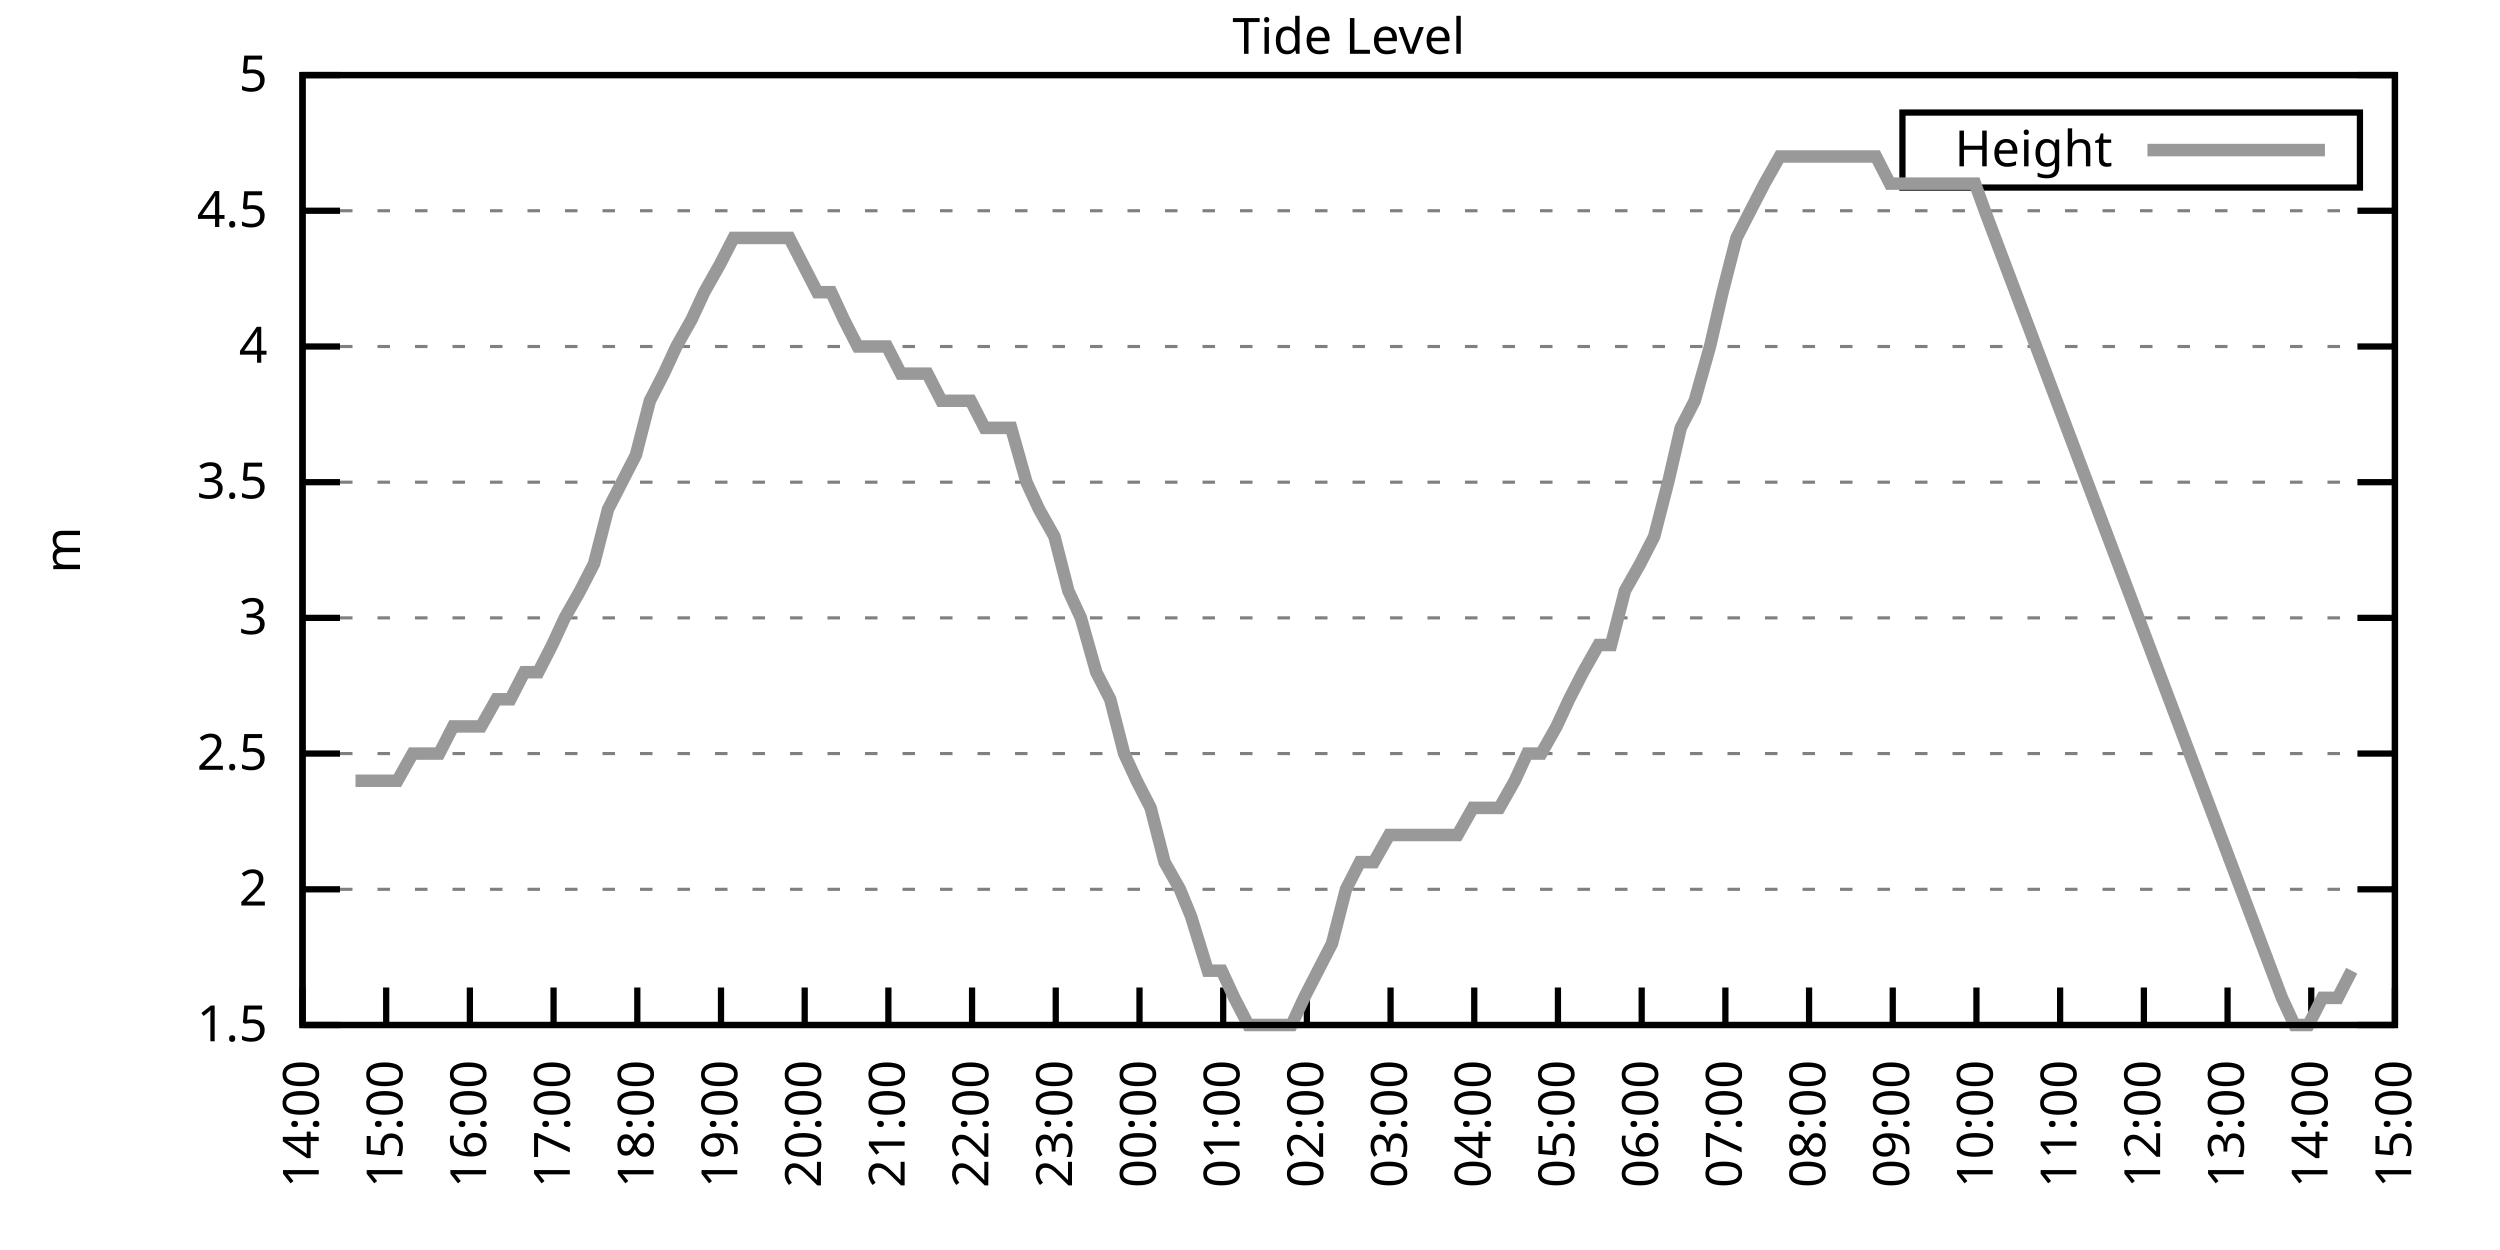
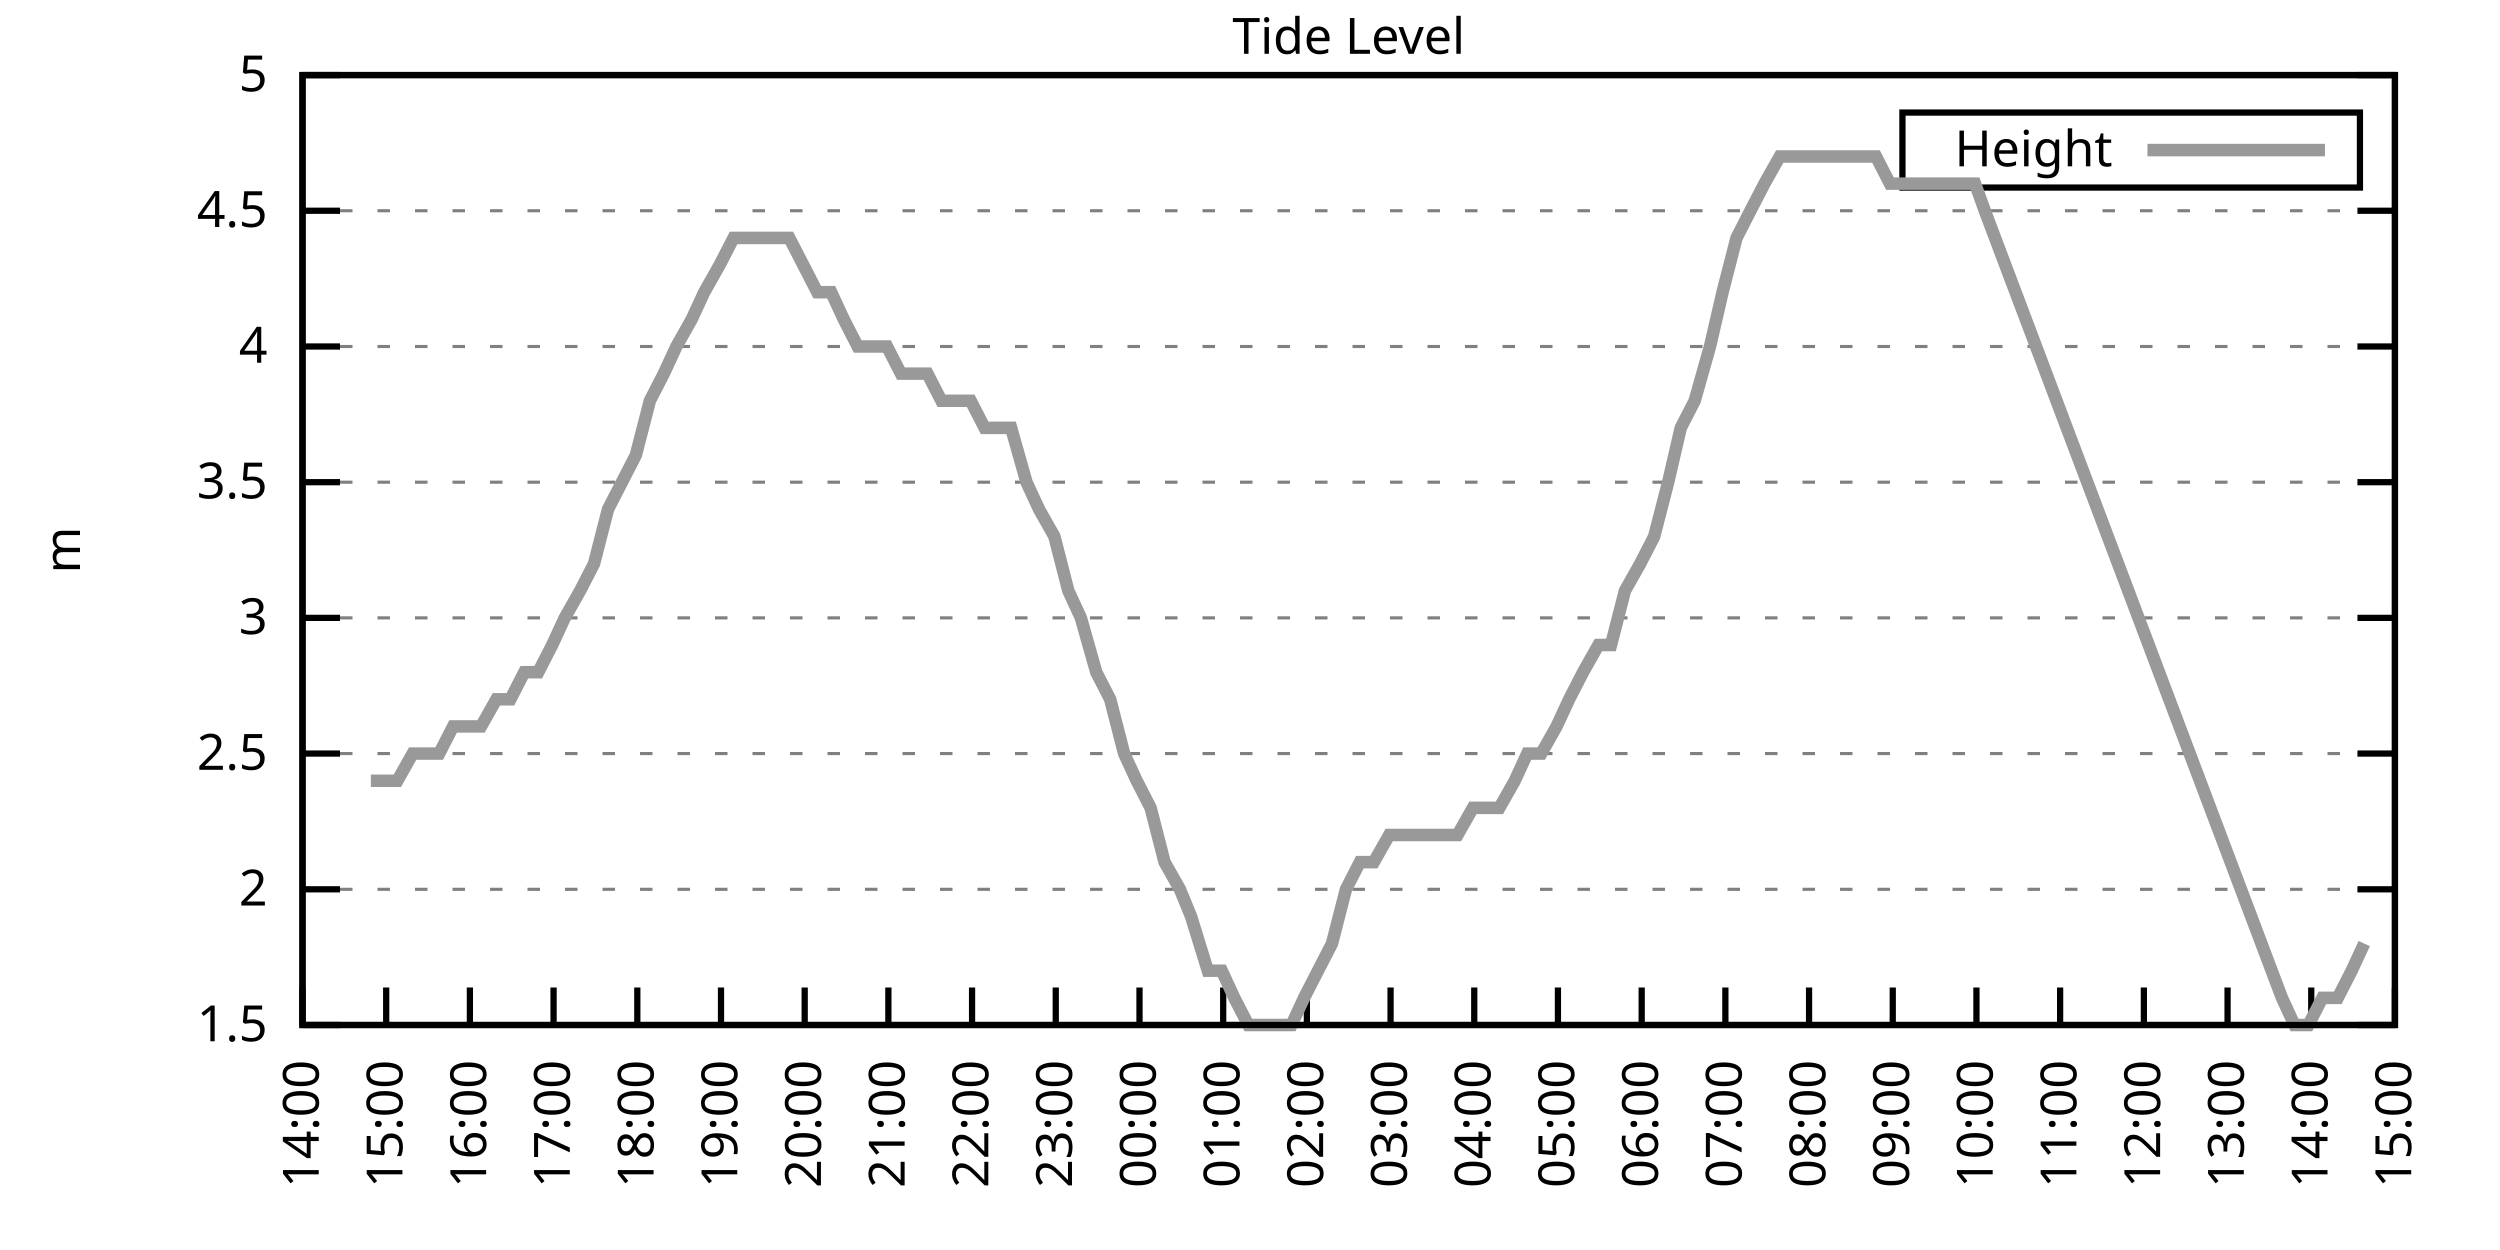
<svg xmlns="http://www.w3.org/2000/svg" xmlns:xlink="http://www.w3.org/1999/xlink" width="400" height="200" viewBox="0 0 400 200">
  <g id="gnuplot_canvas">
    <rect x="0" y="0" width="400" height="200" fill="none" />
    <defs>
      <circle id="gpDot" r="0.5" stroke-width="0.5" stroke="currentColor" />
      <path id="gpPt0" stroke-width="0.333" stroke="currentColor" d="M-1,0 h2 M0,-1 v2" />
      <path id="gpPt1" stroke-width="0.333" stroke="currentColor" d="M-1,-1 L1,1 M1,-1 L-1,1" />
      <path id="gpPt2" stroke-width="0.333" stroke="currentColor" d="M-1,0 L1,0 M0,-1 L0,1 M-1,-1 L1,1 M-1,1 L1,-1" />
      <rect id="gpPt3" stroke-width="0.333" stroke="currentColor" x="-1" y="-1" width="2" height="2" />
      <rect id="gpPt4" stroke-width="0.333" stroke="currentColor" fill="currentColor" x="-1" y="-1" width="2" height="2" />
      <circle id="gpPt5" stroke-width="0.333" stroke="currentColor" cx="0" cy="0" r="1" />
      <use xlink:href="#gpPt5" id="gpPt6" fill="currentColor" stroke="none" />
      <path id="gpPt7" stroke-width="0.333" stroke="currentColor" d="M0,-1.33 L-1.33,0.67 L1.33,0.67 z" />
      <use xlink:href="#gpPt7" id="gpPt8" fill="currentColor" stroke="none" />
      <use xlink:href="#gpPt7" id="gpPt9" stroke="currentColor" transform="rotate(180)" />
      <use xlink:href="#gpPt9" id="gpPt10" fill="currentColor" stroke="none" />
      <use xlink:href="#gpPt3" id="gpPt11" stroke="currentColor" transform="rotate(45)" />
      <use xlink:href="#gpPt11" id="gpPt12" fill="currentColor" stroke="none" />
      <path id="gpPt13" stroke-width="0.333" stroke="currentColor" d="M0,1.330 L1.265,0.411 L0.782,-1.067 L-0.782,-1.076 L-1.265,0.411 z" />
      <use xlink:href="#gpPt13" id="gpPt14" fill="currentColor" stroke="none" />
      <filter id="textbox" filterUnits="objectBoundingBox" x="0" y="0" height="1" width="1">
        <feFlood flood-color="white" flood-opacity="1" result="bgnd" />
        <feComposite in="SourceGraphic" in2="bgnd" operator="atop" />
      </filter>
      <filter id="greybox" filterUnits="objectBoundingBox" x="0" y="0" height="1" width="1">
        <feFlood flood-color="lightgrey" flood-opacity="1" result="grey" />
        <feComposite in="SourceGraphic" in2="grey" operator="atop" />
      </filter>
    </defs>
    <g fill="none" color="white" stroke="currentColor" stroke-width="1.00" stroke-linecap="butt" stroke-linejoin="miter">
</g>
    <g fill="none" color="black" stroke="currentColor" stroke-width="1.00" stroke-linecap="butt" stroke-linejoin="miter">
      <g stroke="none" shape-rendering="crispEdges">
        <polygon fill="rgb(255, 255, 255)" points="48.40,164.00 383.18,164.00 383.18,12.02 48.40,12.02 " />
      </g>
    </g>
    <g fill="none" color="black" stroke="currentColor" stroke-width="1.00" stroke-linecap="butt" stroke-linejoin="miter">
</g>
    <g fill="none" color="black" stroke="black" stroke-width="0.50" stroke-linecap="butt" stroke-linejoin="miter">
</g>
    <g fill="none" color="gray" stroke="currentColor" stroke-width="0.50" stroke-linecap="butt" stroke-linejoin="miter">
      <path stroke="gray" stroke-dasharray="2,4" class="gridline" d="M48.40,164.00 L383.19,164.00  " />
    </g>
    <g fill="none" color="gray" stroke="gray" stroke-width="1.00" stroke-linecap="butt" stroke-linejoin="miter">
</g>
    <g fill="none" color="black" stroke="currentColor" stroke-width="1.00" stroke-linecap="butt" stroke-linejoin="miter">
      <path stroke="black" d="M48.40,164.00 L54.40,164.00 M383.19,164.00 L377.19,164.00  " />
      <g transform="translate(42.80,166.60)" stroke="none" fill="black" font-family="Sans" font-size="8.00" text-anchor="end">
        <text>
          <tspan font-family="Sans"> 1.5</tspan>
        </text>
      </g>
    </g>
    <g fill="none" color="black" stroke="currentColor" stroke-width="1.00" stroke-linecap="butt" stroke-linejoin="miter">
</g>
    <g fill="none" color="black" stroke="black" stroke-width="0.50" stroke-linecap="butt" stroke-linejoin="miter">
</g>
    <g fill="none" color="gray" stroke="currentColor" stroke-width="0.50" stroke-linecap="butt" stroke-linejoin="miter">
      <path stroke="gray" stroke-dasharray="2,4" class="gridline" d="M48.40,142.29 L383.19,142.29  " />
    </g>
    <g fill="none" color="gray" stroke="gray" stroke-width="1.00" stroke-linecap="butt" stroke-linejoin="miter">
</g>
    <g fill="none" color="black" stroke="currentColor" stroke-width="1.00" stroke-linecap="butt" stroke-linejoin="miter">
      <path stroke="black" d="M48.40,142.29 L54.40,142.29 M383.19,142.29 L377.19,142.29  " />
      <g transform="translate(42.80,144.89)" stroke="none" fill="black" font-family="Sans" font-size="8.00" text-anchor="end">
        <text>
          <tspan font-family="Sans"> 2</tspan>
        </text>
      </g>
    </g>
    <g fill="none" color="black" stroke="currentColor" stroke-width="1.00" stroke-linecap="butt" stroke-linejoin="miter">
</g>
    <g fill="none" color="black" stroke="black" stroke-width="0.50" stroke-linecap="butt" stroke-linejoin="miter">
</g>
    <g fill="none" color="gray" stroke="currentColor" stroke-width="0.50" stroke-linecap="butt" stroke-linejoin="miter">
      <path stroke="gray" stroke-dasharray="2,4" class="gridline" d="M48.40,120.57 L383.19,120.57  " />
    </g>
    <g fill="none" color="gray" stroke="gray" stroke-width="1.00" stroke-linecap="butt" stroke-linejoin="miter">
</g>
    <g fill="none" color="black" stroke="currentColor" stroke-width="1.00" stroke-linecap="butt" stroke-linejoin="miter">
      <path stroke="black" d="M48.40,120.57 L54.40,120.57 M383.19,120.57 L377.19,120.57  " />
      <g transform="translate(42.80,123.17)" stroke="none" fill="black" font-family="Sans" font-size="8.00" text-anchor="end">
        <text>
          <tspan font-family="Sans"> 2.5</tspan>
        </text>
      </g>
    </g>
    <g fill="none" color="black" stroke="currentColor" stroke-width="1.00" stroke-linecap="butt" stroke-linejoin="miter">
</g>
    <g fill="none" color="black" stroke="black" stroke-width="0.50" stroke-linecap="butt" stroke-linejoin="miter">
</g>
    <g fill="none" color="gray" stroke="currentColor" stroke-width="0.50" stroke-linecap="butt" stroke-linejoin="miter">
      <path stroke="gray" stroke-dasharray="2,4" class="gridline" d="M48.40,98.86 L383.19,98.86  " />
    </g>
    <g fill="none" color="gray" stroke="gray" stroke-width="1.00" stroke-linecap="butt" stroke-linejoin="miter">
</g>
    <g fill="none" color="black" stroke="currentColor" stroke-width="1.00" stroke-linecap="butt" stroke-linejoin="miter">
      <path stroke="black" d="M48.40,98.86 L54.40,98.86 M383.19,98.86 L377.19,98.86  " />
      <g transform="translate(42.80,101.46)" stroke="none" fill="black" font-family="Sans" font-size="8.00" text-anchor="end">
        <text>
          <tspan font-family="Sans"> 3</tspan>
        </text>
      </g>
    </g>
    <g fill="none" color="black" stroke="currentColor" stroke-width="1.00" stroke-linecap="butt" stroke-linejoin="miter">
</g>
    <g fill="none" color="black" stroke="black" stroke-width="0.50" stroke-linecap="butt" stroke-linejoin="miter">
</g>
    <g fill="none" color="gray" stroke="currentColor" stroke-width="0.50" stroke-linecap="butt" stroke-linejoin="miter">
      <path stroke="gray" stroke-dasharray="2,4" class="gridline" d="M48.40,77.15 L383.19,77.15  " />
    </g>
    <g fill="none" color="gray" stroke="gray" stroke-width="1.00" stroke-linecap="butt" stroke-linejoin="miter">
</g>
    <g fill="none" color="black" stroke="currentColor" stroke-width="1.00" stroke-linecap="butt" stroke-linejoin="miter">
      <path stroke="black" d="M48.40,77.15 L54.40,77.15 M383.19,77.15 L377.19,77.15  " />
      <g transform="translate(42.80,79.75)" stroke="none" fill="black" font-family="Sans" font-size="8.00" text-anchor="end">
        <text>
          <tspan font-family="Sans"> 3.5</tspan>
        </text>
      </g>
    </g>
    <g fill="none" color="black" stroke="currentColor" stroke-width="1.00" stroke-linecap="butt" stroke-linejoin="miter">
</g>
    <g fill="none" color="black" stroke="black" stroke-width="0.50" stroke-linecap="butt" stroke-linejoin="miter">
</g>
    <g fill="none" color="gray" stroke="currentColor" stroke-width="0.50" stroke-linecap="butt" stroke-linejoin="miter">
      <path stroke="gray" stroke-dasharray="2,4" class="gridline" d="M48.40,55.44 L383.19,55.44  " />
    </g>
    <g fill="none" color="gray" stroke="gray" stroke-width="1.00" stroke-linecap="butt" stroke-linejoin="miter">
</g>
    <g fill="none" color="black" stroke="currentColor" stroke-width="1.00" stroke-linecap="butt" stroke-linejoin="miter">
      <path stroke="black" d="M48.40,55.44 L54.40,55.44 M383.19,55.44 L377.19,55.44  " />
      <g transform="translate(42.80,58.04)" stroke="none" fill="black" font-family="Sans" font-size="8.00" text-anchor="end">
        <text>
          <tspan font-family="Sans"> 4</tspan>
        </text>
      </g>
    </g>
    <g fill="none" color="black" stroke="currentColor" stroke-width="1.00" stroke-linecap="butt" stroke-linejoin="miter">
</g>
    <g fill="none" color="black" stroke="black" stroke-width="0.50" stroke-linecap="butt" stroke-linejoin="miter">
</g>
    <g fill="none" color="gray" stroke="currentColor" stroke-width="0.50" stroke-linecap="butt" stroke-linejoin="miter">
      <path stroke="gray" stroke-dasharray="2,4" class="gridline" d="M48.40,33.72 L383.19,33.72  " />
    </g>
    <g fill="none" color="gray" stroke="gray" stroke-width="1.00" stroke-linecap="butt" stroke-linejoin="miter">
</g>
    <g fill="none" color="black" stroke="currentColor" stroke-width="1.00" stroke-linecap="butt" stroke-linejoin="miter">
      <path stroke="black" d="M48.40,33.72 L54.40,33.72 M383.19,33.72 L377.19,33.72  " />
      <g transform="translate(42.80,36.32)" stroke="none" fill="black" font-family="Sans" font-size="8.00" text-anchor="end">
        <text>
          <tspan font-family="Sans"> 4.5</tspan>
        </text>
      </g>
    </g>
    <g fill="none" color="black" stroke="currentColor" stroke-width="1.00" stroke-linecap="butt" stroke-linejoin="miter">
</g>
    <g fill="none" color="black" stroke="black" stroke-width="0.50" stroke-linecap="butt" stroke-linejoin="miter">
</g>
    <g fill="none" color="gray" stroke="currentColor" stroke-width="0.50" stroke-linecap="butt" stroke-linejoin="miter">
      <path stroke="gray" stroke-dasharray="2,4" class="gridline" d="M48.40,12.01 L383.19,12.01  " />
    </g>
    <g fill="none" color="gray" stroke="gray" stroke-width="1.00" stroke-linecap="butt" stroke-linejoin="miter">
</g>
    <g fill="none" color="black" stroke="currentColor" stroke-width="1.00" stroke-linecap="butt" stroke-linejoin="miter">
      <path stroke="black" d="M48.40,12.01 L54.40,12.01 M383.19,12.01 L377.19,12.01  " />
      <g transform="translate(42.80,14.61)" stroke="none" fill="black" font-family="Sans" font-size="8.00" text-anchor="end">
        <text>
          <tspan font-family="Sans"> 5</tspan>
        </text>
      </g>
    </g>
    <g fill="none" color="black" stroke="currentColor" stroke-width="1.00" stroke-linecap="butt" stroke-linejoin="miter">
      <path stroke="black" d="M48.40,164.00 L48.40,158.00  " />
      <g transform="translate(51.00,169.60) rotate(270.00)" stroke="none" fill="black" font-family="Sans" font-size="8.00" text-anchor="end">
        <text>
          <tspan font-family="Sans">14:00</tspan>
        </text>
      </g>
    </g>
    <g fill="none" color="black" stroke="currentColor" stroke-width="1.00" stroke-linecap="butt" stroke-linejoin="miter">
      <path stroke="black" d="M61.79,164.00 L61.79,158.00  " />
      <g transform="translate(64.39,169.60) rotate(270.00)" stroke="none" fill="black" font-family="Sans" font-size="8.00" text-anchor="end">
        <text>
          <tspan font-family="Sans">15:00</tspan>
        </text>
      </g>
    </g>
    <g fill="none" color="black" stroke="currentColor" stroke-width="1.00" stroke-linecap="butt" stroke-linejoin="miter">
      <path stroke="black" d="M75.18,164.00 L75.18,158.00  " />
      <g transform="translate(77.78,169.60) rotate(270.00)" stroke="none" fill="black" font-family="Sans" font-size="8.00" text-anchor="end">
        <text>
          <tspan font-family="Sans">16:00</tspan>
        </text>
      </g>
    </g>
    <g fill="none" color="black" stroke="currentColor" stroke-width="1.00" stroke-linecap="butt" stroke-linejoin="miter">
      <path stroke="black" d="M88.57,164.00 L88.57,158.00  " />
      <g transform="translate(91.17,169.60) rotate(270.00)" stroke="none" fill="black" font-family="Sans" font-size="8.00" text-anchor="end">
        <text>
          <tspan font-family="Sans">17:00</tspan>
        </text>
      </g>
    </g>
    <g fill="none" color="black" stroke="currentColor" stroke-width="1.00" stroke-linecap="butt" stroke-linejoin="miter">
      <path stroke="black" d="M101.97,164.00 L101.97,158.00  " />
      <g transform="translate(104.57,169.60) rotate(270.00)" stroke="none" fill="black" font-family="Sans" font-size="8.00" text-anchor="end">
        <text>
          <tspan font-family="Sans">18:00</tspan>
        </text>
      </g>
    </g>
    <g fill="none" color="black" stroke="currentColor" stroke-width="1.00" stroke-linecap="butt" stroke-linejoin="miter">
      <path stroke="black" d="M115.36,164.00 L115.36,158.00  " />
      <g transform="translate(117.96,169.60) rotate(270.00)" stroke="none" fill="black" font-family="Sans" font-size="8.00" text-anchor="end">
        <text>
          <tspan font-family="Sans">19:00</tspan>
        </text>
      </g>
    </g>
    <g fill="none" color="black" stroke="currentColor" stroke-width="1.00" stroke-linecap="butt" stroke-linejoin="miter">
      <path stroke="black" d="M128.75,164.00 L128.75,158.00  " />
      <g transform="translate(131.35,169.60) rotate(270.00)" stroke="none" fill="black" font-family="Sans" font-size="8.00" text-anchor="end">
        <text>
          <tspan font-family="Sans">20:00</tspan>
        </text>
      </g>
    </g>
    <g fill="none" color="black" stroke="currentColor" stroke-width="1.00" stroke-linecap="butt" stroke-linejoin="miter">
      <path stroke="black" d="M142.14,164.00 L142.14,158.00  " />
      <g transform="translate(144.74,169.60) rotate(270.00)" stroke="none" fill="black" font-family="Sans" font-size="8.00" text-anchor="end">
        <text>
          <tspan font-family="Sans">21:00</tspan>
        </text>
      </g>
    </g>
    <g fill="none" color="black" stroke="currentColor" stroke-width="1.00" stroke-linecap="butt" stroke-linejoin="miter">
      <path stroke="black" d="M155.53,164.00 L155.53,158.00  " />
      <g transform="translate(158.13,169.60) rotate(270.00)" stroke="none" fill="black" font-family="Sans" font-size="8.00" text-anchor="end">
        <text>
          <tspan font-family="Sans">22:00</tspan>
        </text>
      </g>
    </g>
    <g fill="none" color="black" stroke="currentColor" stroke-width="1.00" stroke-linecap="butt" stroke-linejoin="miter">
      <path stroke="black" d="M168.92,164.00 L168.92,158.00  " />
      <g transform="translate(171.52,169.60) rotate(270.00)" stroke="none" fill="black" font-family="Sans" font-size="8.00" text-anchor="end">
        <text>
          <tspan font-family="Sans">23:00</tspan>
        </text>
      </g>
    </g>
    <g fill="none" color="black" stroke="currentColor" stroke-width="1.00" stroke-linecap="butt" stroke-linejoin="miter">
      <path stroke="black" d="M182.32,164.00 L182.32,158.00  " />
      <g transform="translate(184.92,169.60) rotate(270.00)" stroke="none" fill="black" font-family="Sans" font-size="8.00" text-anchor="end">
        <text>
          <tspan font-family="Sans">00:00</tspan>
        </text>
      </g>
    </g>
    <g fill="none" color="black" stroke="currentColor" stroke-width="1.00" stroke-linecap="butt" stroke-linejoin="miter">
      <path stroke="black" d="M195.71,164.00 L195.71,158.00  " />
      <g transform="translate(198.31,169.60) rotate(270.00)" stroke="none" fill="black" font-family="Sans" font-size="8.00" text-anchor="end">
        <text>
          <tspan font-family="Sans">01:00</tspan>
        </text>
      </g>
    </g>
    <g fill="none" color="black" stroke="currentColor" stroke-width="1.00" stroke-linecap="butt" stroke-linejoin="miter">
      <path stroke="black" d="M209.10,164.00 L209.10,158.00  " />
      <g transform="translate(211.70,169.60) rotate(270.00)" stroke="none" fill="black" font-family="Sans" font-size="8.00" text-anchor="end">
        <text>
          <tspan font-family="Sans">02:00</tspan>
        </text>
      </g>
    </g>
    <g fill="none" color="black" stroke="currentColor" stroke-width="1.00" stroke-linecap="butt" stroke-linejoin="miter">
      <path stroke="black" d="M222.49,164.00 L222.49,158.00  " />
      <g transform="translate(225.09,169.60) rotate(270.00)" stroke="none" fill="black" font-family="Sans" font-size="8.00" text-anchor="end">
        <text>
          <tspan font-family="Sans">03:00</tspan>
        </text>
      </g>
    </g>
    <g fill="none" color="black" stroke="currentColor" stroke-width="1.00" stroke-linecap="butt" stroke-linejoin="miter">
      <path stroke="black" d="M235.88,164.00 L235.88,158.00  " />
      <g transform="translate(238.48,169.60) rotate(270.00)" stroke="none" fill="black" font-family="Sans" font-size="8.00" text-anchor="end">
        <text>
          <tspan font-family="Sans">04:00</tspan>
        </text>
      </g>
    </g>
    <g fill="none" color="black" stroke="currentColor" stroke-width="1.00" stroke-linecap="butt" stroke-linejoin="miter">
      <path stroke="black" d="M249.27,164.00 L249.27,158.00  " />
      <g transform="translate(251.87,169.60) rotate(270.00)" stroke="none" fill="black" font-family="Sans" font-size="8.00" text-anchor="end">
        <text>
          <tspan font-family="Sans">05:00</tspan>
        </text>
      </g>
    </g>
    <g fill="none" color="black" stroke="currentColor" stroke-width="1.00" stroke-linecap="butt" stroke-linejoin="miter">
      <path stroke="black" d="M262.67,164.00 L262.67,158.00  " />
      <g transform="translate(265.27,169.60) rotate(270.00)" stroke="none" fill="black" font-family="Sans" font-size="8.00" text-anchor="end">
        <text>
          <tspan font-family="Sans">06:00</tspan>
        </text>
      </g>
    </g>
    <g fill="none" color="black" stroke="currentColor" stroke-width="1.00" stroke-linecap="butt" stroke-linejoin="miter">
      <path stroke="black" d="M276.06,164.00 L276.06,158.00  " />
      <g transform="translate(278.66,169.60) rotate(270.00)" stroke="none" fill="black" font-family="Sans" font-size="8.00" text-anchor="end">
        <text>
          <tspan font-family="Sans">07:00</tspan>
        </text>
      </g>
    </g>
    <g fill="none" color="black" stroke="currentColor" stroke-width="1.00" stroke-linecap="butt" stroke-linejoin="miter">
      <path stroke="black" d="M289.45,164.00 L289.45,158.00  " />
      <g transform="translate(292.05,169.60) rotate(270.00)" stroke="none" fill="black" font-family="Sans" font-size="8.00" text-anchor="end">
        <text>
          <tspan font-family="Sans">08:00</tspan>
        </text>
      </g>
    </g>
    <g fill="none" color="black" stroke="currentColor" stroke-width="1.00" stroke-linecap="butt" stroke-linejoin="miter">
      <path stroke="black" d="M302.84,164.00 L302.84,158.00  " />
      <g transform="translate(305.44,169.60) rotate(270.00)" stroke="none" fill="black" font-family="Sans" font-size="8.00" text-anchor="end">
        <text>
          <tspan font-family="Sans">09:00</tspan>
        </text>
      </g>
    </g>
    <g fill="none" color="black" stroke="currentColor" stroke-width="1.00" stroke-linecap="butt" stroke-linejoin="miter">
      <path stroke="black" d="M316.23,164.00 L316.23,158.00  " />
      <g transform="translate(318.83,169.60) rotate(270.00)" stroke="none" fill="black" font-family="Sans" font-size="8.00" text-anchor="end">
        <text>
          <tspan font-family="Sans">10:00</tspan>
        </text>
      </g>
    </g>
    <g fill="none" color="black" stroke="currentColor" stroke-width="1.00" stroke-linecap="butt" stroke-linejoin="miter">
      <path stroke="black" d="M329.62,164.00 L329.62,158.00  " />
      <g transform="translate(332.22,169.60) rotate(270.00)" stroke="none" fill="black" font-family="Sans" font-size="8.00" text-anchor="end">
        <text>
          <tspan font-family="Sans">11:00</tspan>
        </text>
      </g>
    </g>
    <g fill="none" color="black" stroke="currentColor" stroke-width="1.00" stroke-linecap="butt" stroke-linejoin="miter">
      <path stroke="black" d="M343.02,164.00 L343.02,158.00  " />
      <g transform="translate(345.62,169.60) rotate(270.00)" stroke="none" fill="black" font-family="Sans" font-size="8.00" text-anchor="end">
        <text>
          <tspan font-family="Sans">12:00</tspan>
        </text>
      </g>
    </g>
    <g fill="none" color="black" stroke="currentColor" stroke-width="1.00" stroke-linecap="butt" stroke-linejoin="miter">
      <path stroke="black" d="M356.41,164.00 L356.41,158.00  " />
      <g transform="translate(359.01,169.60) rotate(270.00)" stroke="none" fill="black" font-family="Sans" font-size="8.00" text-anchor="end">
        <text>
          <tspan font-family="Sans">13:00</tspan>
        </text>
      </g>
    </g>
    <g fill="none" color="black" stroke="currentColor" stroke-width="1.00" stroke-linecap="butt" stroke-linejoin="miter">
      <path stroke="black" d="M369.80,164.00 L369.80,158.00  " />
      <g transform="translate(372.40,169.60) rotate(270.00)" stroke="none" fill="black" font-family="Sans" font-size="8.00" text-anchor="end">
        <text>
          <tspan font-family="Sans">14:00</tspan>
        </text>
      </g>
    </g>
    <g fill="none" color="black" stroke="currentColor" stroke-width="1.00" stroke-linecap="butt" stroke-linejoin="miter">
      <path stroke="black" d="M383.19,164.00 L383.19,158.00  " />
      <g transform="translate(385.79,169.60) rotate(270.00)" stroke="none" fill="black" font-family="Sans" font-size="8.00" text-anchor="end">
        <text>
          <tspan font-family="Sans">15:00</tspan>
        </text>
      </g>
    </g>
    <g fill="none" color="black" stroke="currentColor" stroke-width="1.00" stroke-linecap="butt" stroke-linejoin="miter">
</g>
    <g fill="none" color="black" stroke="currentColor" stroke-width="1.00" stroke-linecap="butt" stroke-linejoin="miter">
      <path stroke="black" d="M48.40,12.01 L48.40,164.00 L383.19,164.00 L383.19,12.01 L48.40,12.01 Z  " />
    </g>
    <g fill="none" color="black" stroke="currentColor" stroke-width="1.00" stroke-linecap="butt" stroke-linejoin="miter">
</g>
    <g fill="none" color="black" stroke="currentColor" stroke-width="1.00" stroke-linecap="butt" stroke-linejoin="miter">
      <path stroke="black" d="M304.39,30.01 L304.39,18.01 L377.59,18.01 L377.59,30.01 L304.39,30.01 Z  " />
    </g>
    <g id="Tide_level_plot_1">
      <g fill="none" color="white" stroke="black" stroke-width="2.00" stroke-linecap="butt" stroke-linejoin="miter">
</g>
      <g fill="none" color="black" stroke="currentColor" stroke-width="2.00" stroke-linecap="butt" stroke-linejoin="miter">
        <g transform="translate(337.99,26.61)" stroke="none" fill="black" font-family="Sans" font-size="8.00" text-anchor="end">
          <text>
            <tspan font-family="Sans">Height</tspan>
          </text>
        </g>
      </g>
      <g fill="none" color="black" stroke="currentColor" stroke-width="2.00" stroke-linecap="butt" stroke-linejoin="miter">
-         <path stroke="rgb(153, 153, 153)" d="M343.59,24.01 L371.99,24.01 M56.88,124.92 L59.34,124.92 L61.57,124.92 L63.58,124.92 L66.03,120.57 L68.26,120.57   L70.27,120.57 L72.50,116.23 L74.74,116.23 L76.97,116.23 L79.42,111.89 L81.66,111.89 L83.89,107.55 L86.12,107.55   L88.35,103.20 L90.36,98.86 L92.82,94.52 L95.05,90.18 L97.28,81.49 L99.51,77.15 L101.74,72.81 L103.98,64.12   L106.21,59.78 L108.22,55.44 L110.67,51.09 L112.68,46.75 L115.13,42.41 L117.37,38.07 L119.38,38.07 L121.83,38.07   L124.06,38.07 L126.29,38.07 L128.53,42.41 L130.76,46.75 L132.99,46.75 L135.00,51.09 L137.23,55.44 L139.69,55.44   L141.92,55.44 L144.15,59.78 L146.16,59.78 L148.39,59.78 L150.62,64.12 L153.08,64.12 L155.31,64.12 L157.54,68.46   L159.55,68.46 L161.78,68.46 L164.24,77.15 L166.25,81.49 L168.70,85.83 L170.93,94.52 L172.94,98.86 L175.40,107.55   L177.63,111.89 L179.86,120.57 L181.87,124.92 L184.10,129.26 L186.33,137.94 L188.79,142.29 L190.57,146.63 L193.25,155.31   L195.48,155.31 L197.49,159.66 L199.73,164.00 L201.96,164.00 L204.41,164.00 L206.64,164.00 L208.65,159.66 L210.88,155.31   L213.12,150.97 L215.35,142.29 L217.58,137.94 L219.81,137.94 L222.27,133.60 L224.28,133.60 L226.73,133.60 L228.74,133.60   L231.20,133.60 L233.20,133.60 L235.66,129.26 L237.67,129.26 L239.90,129.26 L242.36,124.92 L244.36,120.57 L246.60,120.57   L249.05,116.23 L251.06,111.89 L253.29,107.55 L255.75,103.20 L257.76,103.20 L259.99,94.52 L262.44,90.18 L264.67,85.83   L266.91,77.15 L268.92,68.46 L271.15,64.12 L273.60,55.44 L275.61,46.75 L277.84,38.07 L280.07,33.72 L282.31,29.38   L284.76,25.04 L286.77,25.04 L289.00,25.04 L291.23,25.04 L293.69,25.04 L295.92,25.04 L298.15,25.04 L300.16,25.04   L302.39,29.38 L304.63,29.38 L306.86,29.38 L309.09,29.38 L311.32,29.38 L313.78,29.38 L316.01,29.38 L317.57,33.72   L365.11,159.66 L367.12,164.00 L369.35,164.00 L371.58,159.66 L374.04,159.66 L376.27,155.31  " />
+         <path stroke="rgb(153, 153, 153)" d="M343.59,24.01 L371.99,24.01 M59.34,124.92 L61.57,124.92 L63.58,124.92 L66.03,120.57 L68.26,120.57 L70.27,120.57   L72.50,116.23 L74.74,116.23 L76.97,116.23 L79.42,111.89 L81.66,111.89 L83.89,107.55 L86.12,107.55 L88.35,103.20   L90.36,98.86 L92.82,94.52 L95.05,90.18 L97.28,81.49 L99.51,77.15 L101.74,72.81 L103.98,64.12 L106.21,59.78   L108.22,55.44 L110.67,51.09 L112.68,46.75 L115.13,42.41 L117.37,38.07 L119.38,38.07 L121.83,38.07 L124.06,38.07   L126.29,38.07 L128.53,42.41 L130.76,46.75 L132.99,46.75 L135.00,51.09 L137.23,55.44 L139.69,55.44 L141.92,55.44   L144.15,59.78 L146.16,59.78 L148.39,59.78 L150.62,64.12 L153.08,64.12 L155.31,64.12 L157.54,68.46 L159.55,68.46   L161.78,68.46 L164.24,77.15 L166.25,81.49 L168.70,85.83 L170.93,94.52 L172.94,98.86 L175.40,107.55 L177.63,111.89   L179.86,120.57 L181.87,124.92 L184.10,129.26 L186.33,137.94 L188.79,142.29 L190.57,146.63 L193.25,155.31 L195.48,155.31   L197.49,159.66 L199.73,164.00 L201.96,164.00 L204.41,164.00 L206.64,164.00 L208.65,159.66 L210.88,155.31 L213.12,150.97   L215.35,142.29 L217.58,137.94 L219.81,137.94 L222.27,133.60 L224.28,133.60 L226.73,133.60 L228.74,133.60 L231.20,133.60   L233.20,133.60 L235.66,129.26 L237.67,129.26 L239.90,129.26 L242.36,124.92 L244.36,120.57 L246.60,120.57 L249.05,116.23   L251.06,111.89 L253.29,107.55 L255.75,103.20 L257.76,103.20 L259.99,94.52 L262.44,90.18 L264.67,85.83 L266.91,77.15   L268.92,68.46 L271.15,64.12 L273.60,55.44 L275.61,46.75 L277.84,38.07 L280.07,33.72 L282.31,29.38 L284.76,25.04   L286.77,25.04 L289.00,25.04 L291.23,25.04 L293.69,25.04 L295.92,25.04 L298.15,25.04 L300.16,25.04 L302.39,29.38   L304.63,29.38 L306.86,29.38 L309.09,29.38 L311.32,29.38 L313.78,29.38 L316.01,29.38 L317.57,33.72 L365.11,159.66   L367.12,164.00 L369.35,164.00 L371.58,159.66 L374.04,159.66 L376.27,155.31 L378.28,150.97  " />
      </g>
    </g>
    <g fill="none" color="black" stroke="currentColor" stroke-width="2.00" stroke-linecap="butt" stroke-linejoin="miter">
</g>
    <g fill="none" color="black" stroke="black" stroke-width="1.00" stroke-linecap="butt" stroke-linejoin="miter">
</g>
    <g fill="none" color="black" stroke="currentColor" stroke-width="1.00" stroke-linecap="butt" stroke-linejoin="miter">
      <path stroke="black" d="M48.40,12.01 L48.40,164.00 L383.19,164.00 L383.19,12.01 L48.40,12.01 Z  " />
      <g transform="translate(12.80,88.01) rotate(270.00)" stroke="none" fill="black" font-family="Sans" font-size="8.00" text-anchor="middle">
        <text>
          <tspan font-family="Sans">m</tspan>
        </text>
      </g>
    </g>
    <g fill="none" color="black" stroke="currentColor" stroke-width="1.00" stroke-linecap="butt" stroke-linejoin="miter">
</g>
    <g fill="none" color="black" stroke="currentColor" stroke-width="1.00" stroke-linecap="butt" stroke-linejoin="miter">
      <g transform="translate(215.79,8.61)" stroke="none" fill="black" font-family="Sans" font-size="8.00" text-anchor="middle">
        <text>
          <tspan font-family="Sans">Tide Level</tspan>
        </text>
      </g>
    </g>
    <g fill="none" color="black" stroke="currentColor" stroke-width="1.00" stroke-linecap="butt" stroke-linejoin="miter">
</g>
  </g>
</svg>
